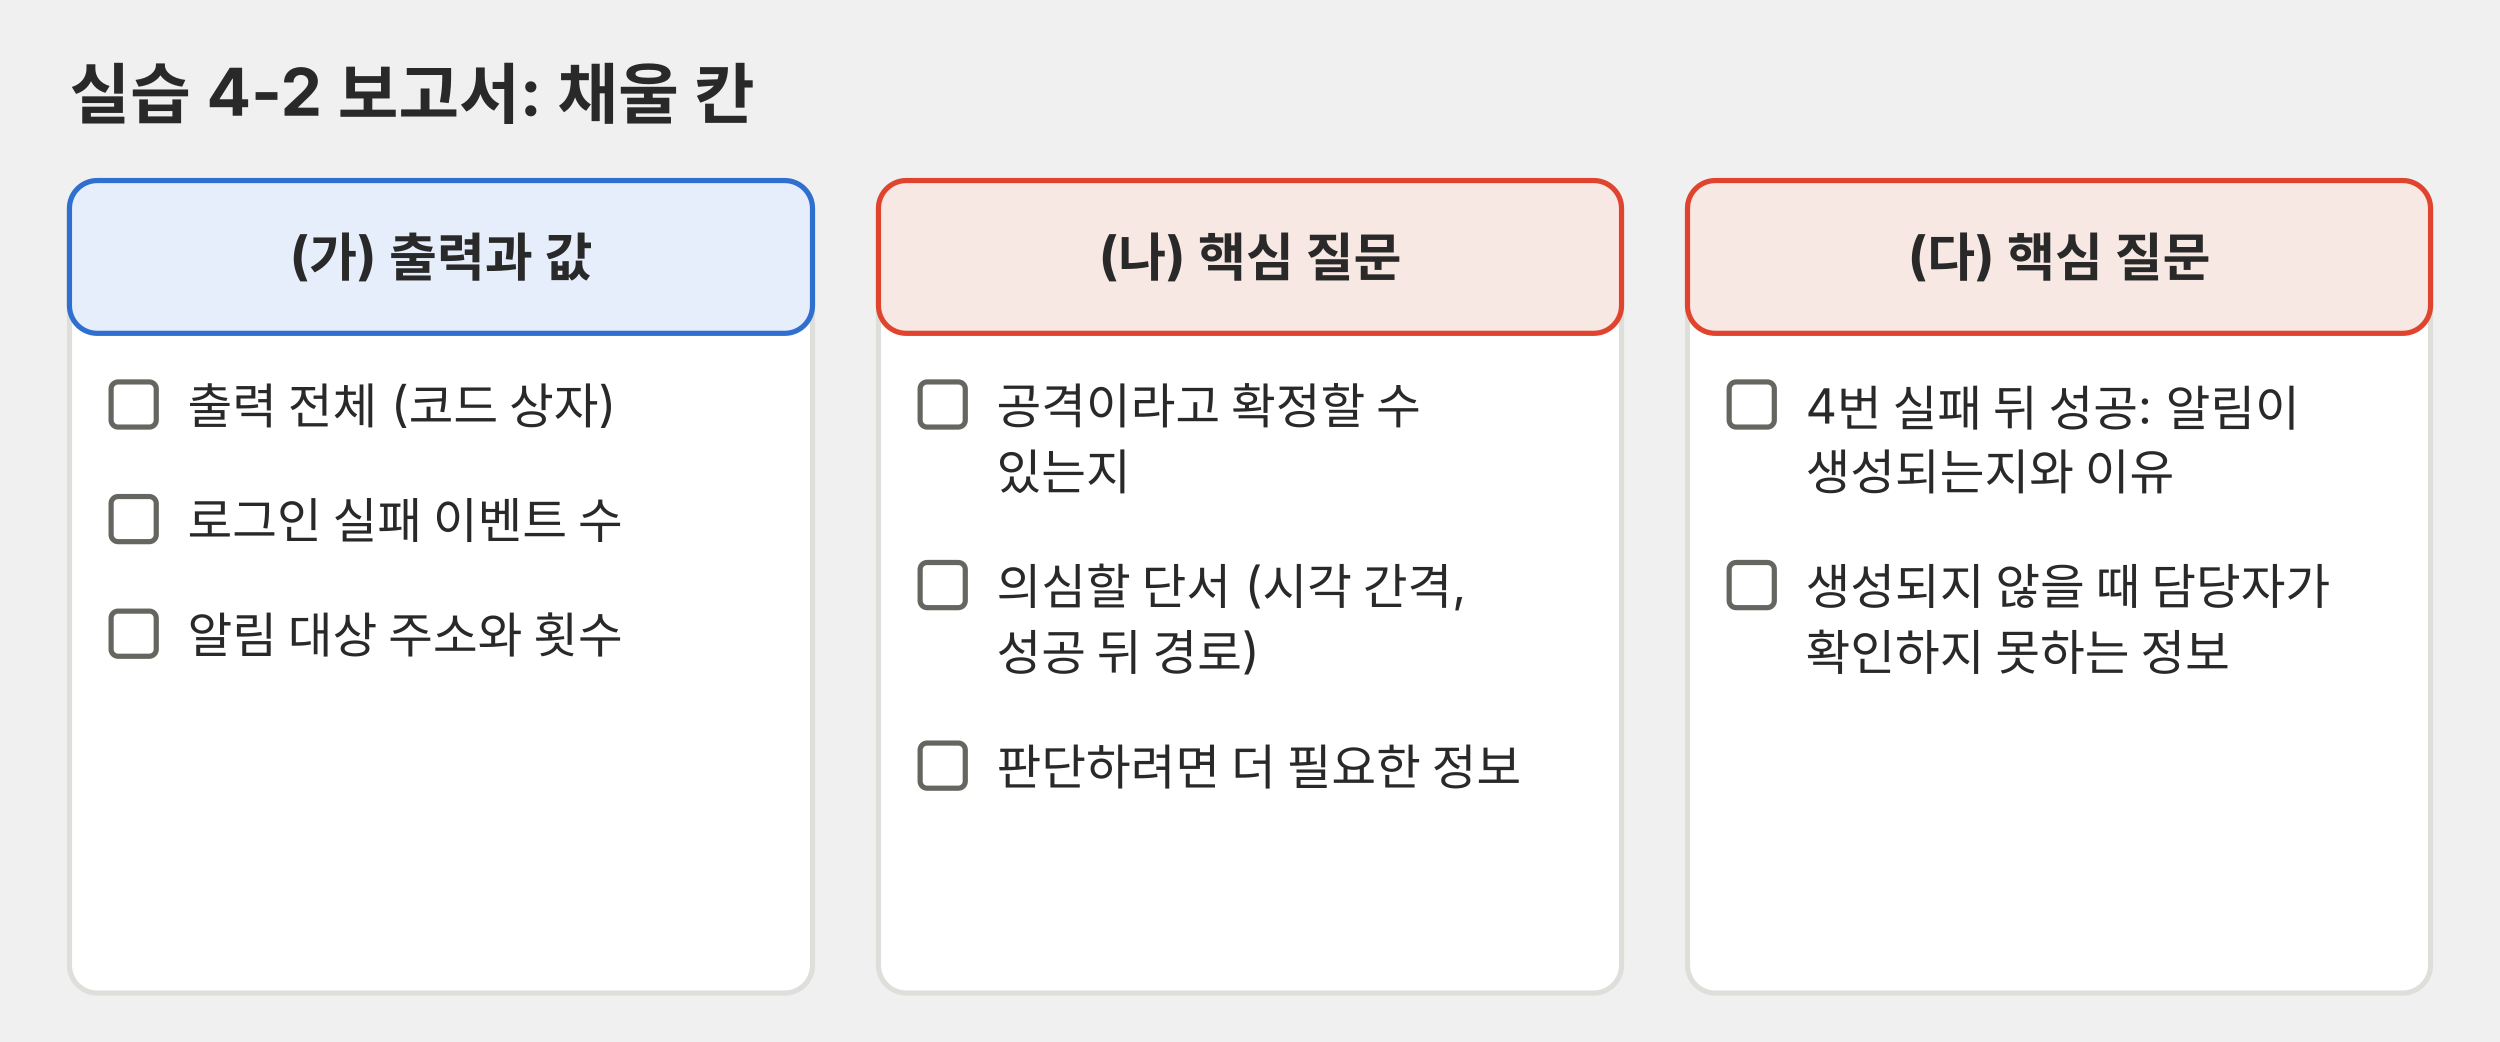
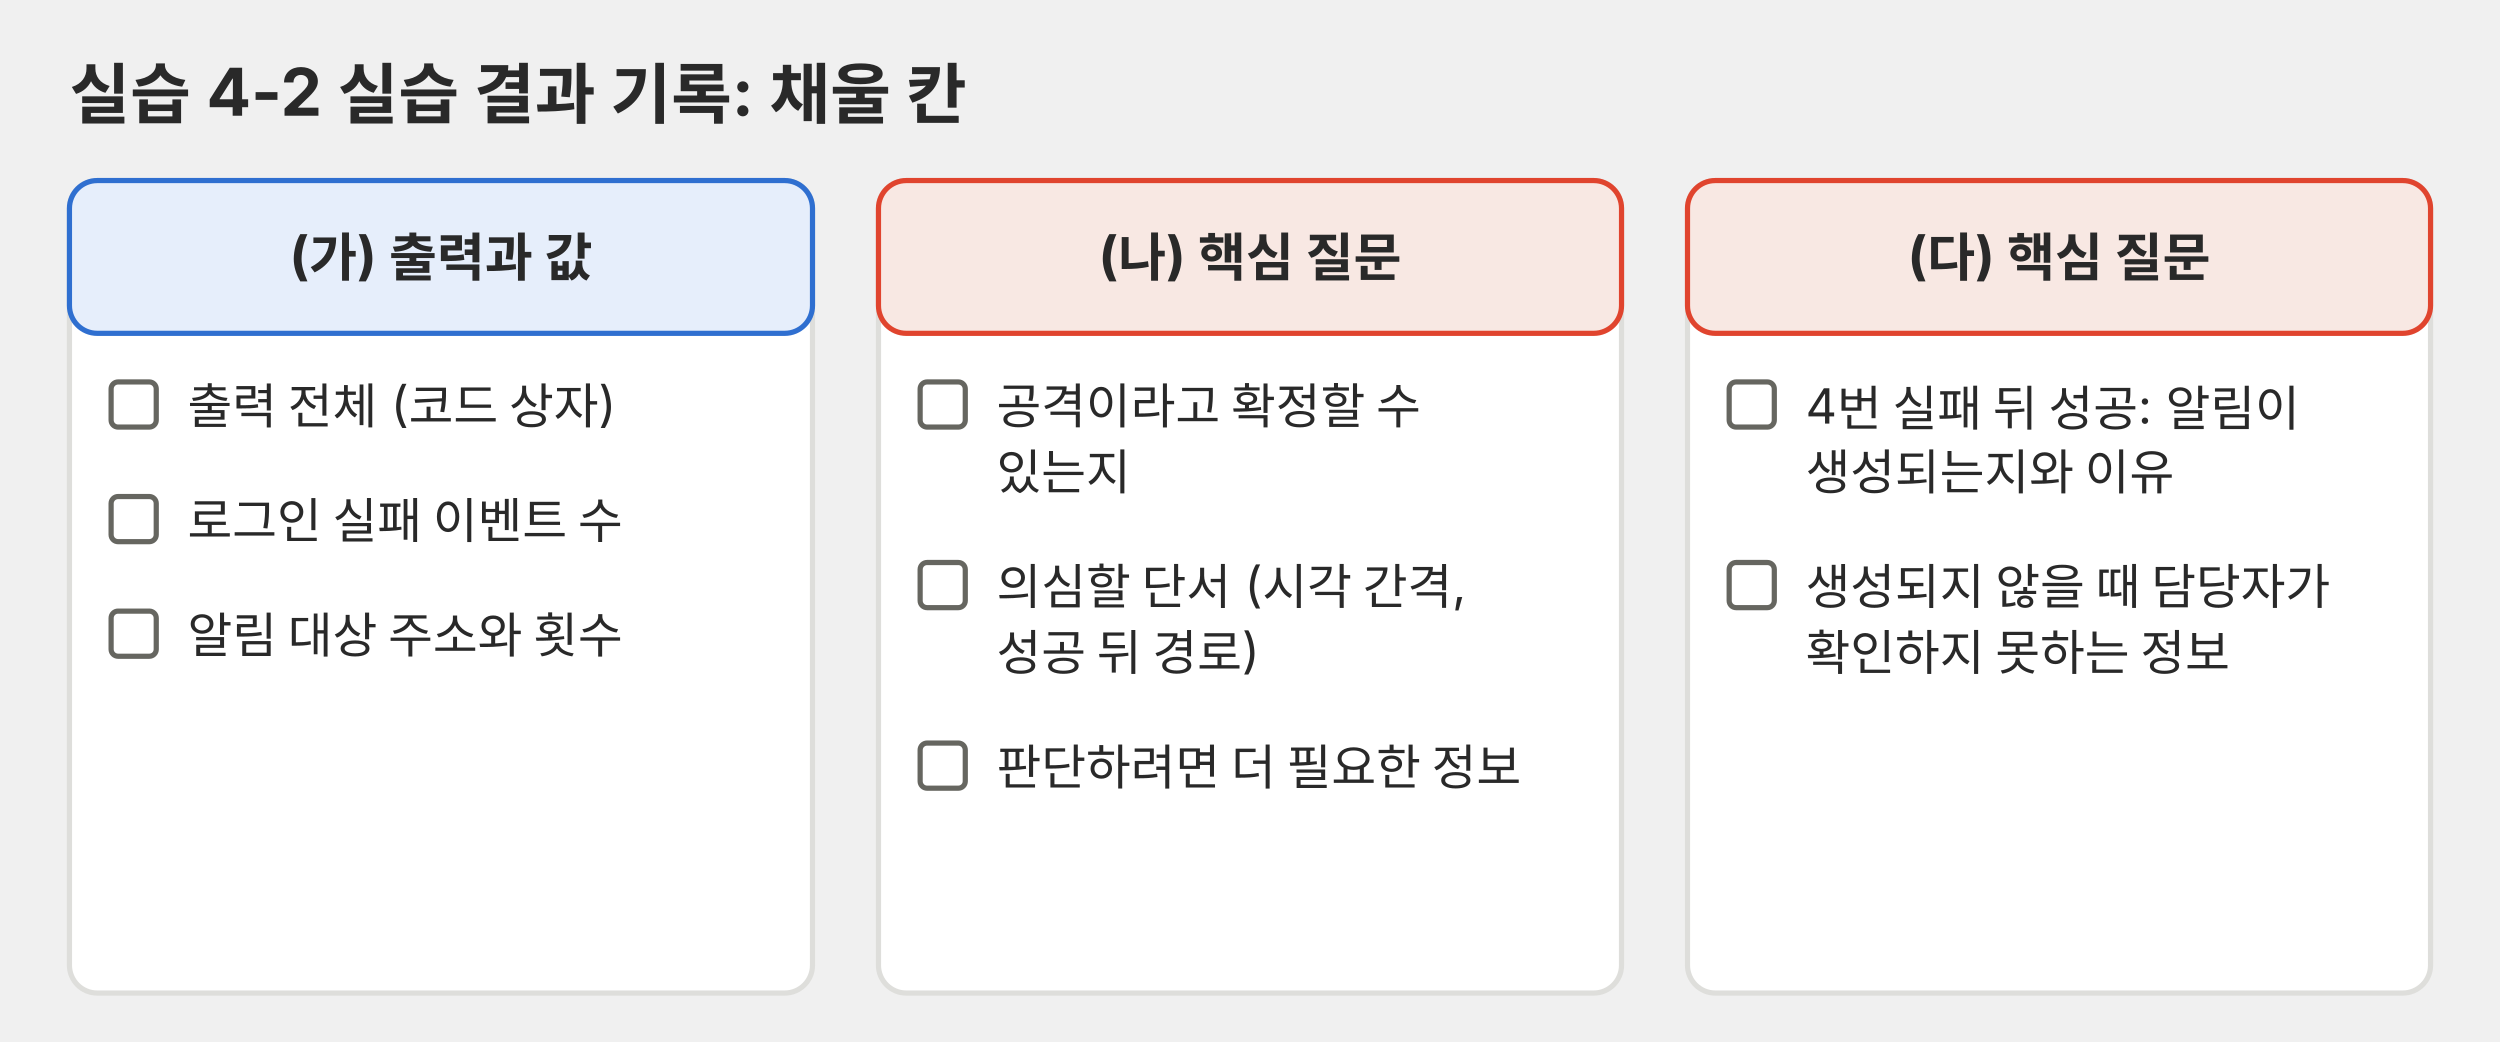
<svg xmlns="http://www.w3.org/2000/svg" viewBox="0 0 720 300" role="img">
  <defs>
    <marker id="a-p03" viewBox="0 0 10 10" refX="9" refY="5" markerWidth="7" markerHeight="7" orient="auto-start-reverse">
      <path d="M0,0 L10,5 L0,10 z" fill="#666660" />
    </marker>
  </defs>
  <g font-family="Pretendard, 'Noto Sans KR', -apple-system, 'Segoe UI', sans-serif">
-     <text x="20" y="34" font-size="19" text-anchor="start" fill="#292929" font-weight="700">실습 4-2 보고서: 채울 칸</text>
+     <text x="20" y="34" font-size="19" text-anchor="start" fill="#292929" font-weight="700">실습 4-2 실습 결과 기록: 채울 칸</text>
    <rect x="20" y="52" width="214" height="234" rx="8" fill="#ffffff" stroke="#dededb" stroke-width="1.5" />
    <rect x="20" y="52" width="214" height="44" rx="8" fill="#e6eefb" stroke="#2f6fd0" stroke-width="1.5" />
    <text x="127.0" y="79" font-size="15" text-anchor="middle" fill="#292929">
      <tspan x="127.0" dy="0" font-weight="700">(가) 출력과 값</tspan>
    </text>
    <rect x="32" y="110" width="13" height="13" rx="2" fill="#ffffff" stroke="#666660" stroke-width="1.5" />
    <text x="54" y="122" font-size="14" text-anchor="start" fill="#292929">
      <tspan x="54" dy="0">출력 전체 (코드 상자)</tspan>
    </text>
    <rect x="32" y="143" width="13" height="13" rx="2" fill="#ffffff" stroke="#666660" stroke-width="1.5" />
    <text x="54" y="155" font-size="14" text-anchor="start" fill="#292929">
      <tspan x="54" dy="0">로그인 실패 이벤트 수</tspan>
    </text>
    <rect x="32" y="176" width="13" height="13" rx="2" fill="#ffffff" stroke="#666660" stroke-width="1.5" />
    <text x="54" y="188" font-size="14" text-anchor="start" fill="#292929">
      <tspan x="54" dy="0">알림 대상 주소와 횟수</tspan>
    </text>
    <rect x="253" y="52" width="214" height="234" rx="8" fill="#ffffff" stroke="#dededb" stroke-width="1.5" />
    <rect x="253" y="52" width="214" height="44" rx="8" fill="#f8e8e3" stroke="#e0442e" stroke-width="1.5" />
    <text x="360.0" y="79" font-size="15" text-anchor="middle" fill="#292929">
      <tspan x="360.0" dy="0" font-weight="700">(나) 핵심 질문</tspan>
    </text>
    <rect x="265" y="110" width="13" height="13" rx="2" fill="#ffffff" stroke="#666660" stroke-width="1.5" />
    <text x="287" y="122" font-size="14" text-anchor="start" fill="#292929">
      <tspan x="287" dy="0">공격이라고 확정할 수</tspan>
      <tspan x="287" dy="19">있는지</tspan>
    </text>
    <rect x="265" y="162" width="13" height="13" rx="2" fill="#ffffff" stroke="#666660" stroke-width="1.5" />
    <text x="287" y="174" font-size="14" text-anchor="start" fill="#292929">
      <tspan x="287" dy="0">의심할 단서 (시각 간격,</tspan>
      <tspan x="287" dy="19">성공 뒤 경로)</tspan>
    </text>
    <rect x="265" y="214" width="13" height="13" rx="2" fill="#ffffff" stroke="#666660" stroke-width="1.5" />
    <text x="287" y="226" font-size="14" text-anchor="start" fill="#292929">
      <tspan x="287" dy="0">판단하려면 더 필요한 정보</tspan>
    </text>
    <rect x="486" y="52" width="214" height="234" rx="8" fill="#ffffff" stroke="#dededb" stroke-width="1.5" />
    <rect x="486" y="52" width="214" height="44" rx="8" fill="#f8e8e3" stroke="#e0442e" stroke-width="1.5" />
    <text x="593.0" y="79" font-size="15" text-anchor="middle" fill="#292929">
      <tspan x="593.0" dy="0" font-weight="700">(다) 핵심 질문</tspan>
    </text>
    <rect x="498" y="110" width="13" height="13" rx="2" fill="#ffffff" stroke="#666660" stroke-width="1.5" />
    <text x="520" y="122" font-size="14" text-anchor="start" fill="#292929">
      <tspan x="520" dy="0">4번 실패 뒤 성공: 알림이</tspan>
      <tspan x="520" dy="19">생성되는지와 이유</tspan>
    </text>
    <rect x="498" y="162" width="13" height="13" rx="2" fill="#ffffff" stroke="#666660" stroke-width="1.5" />
    <text x="520" y="174" font-size="14" text-anchor="start" fill="#292929">
      <tspan x="520" dy="0">생성되지 않을 때 담당자가</tspan>
      <tspan x="520" dy="19">확인하지 못하는 정보</tspan>
    </text>
  </g>
</svg>
